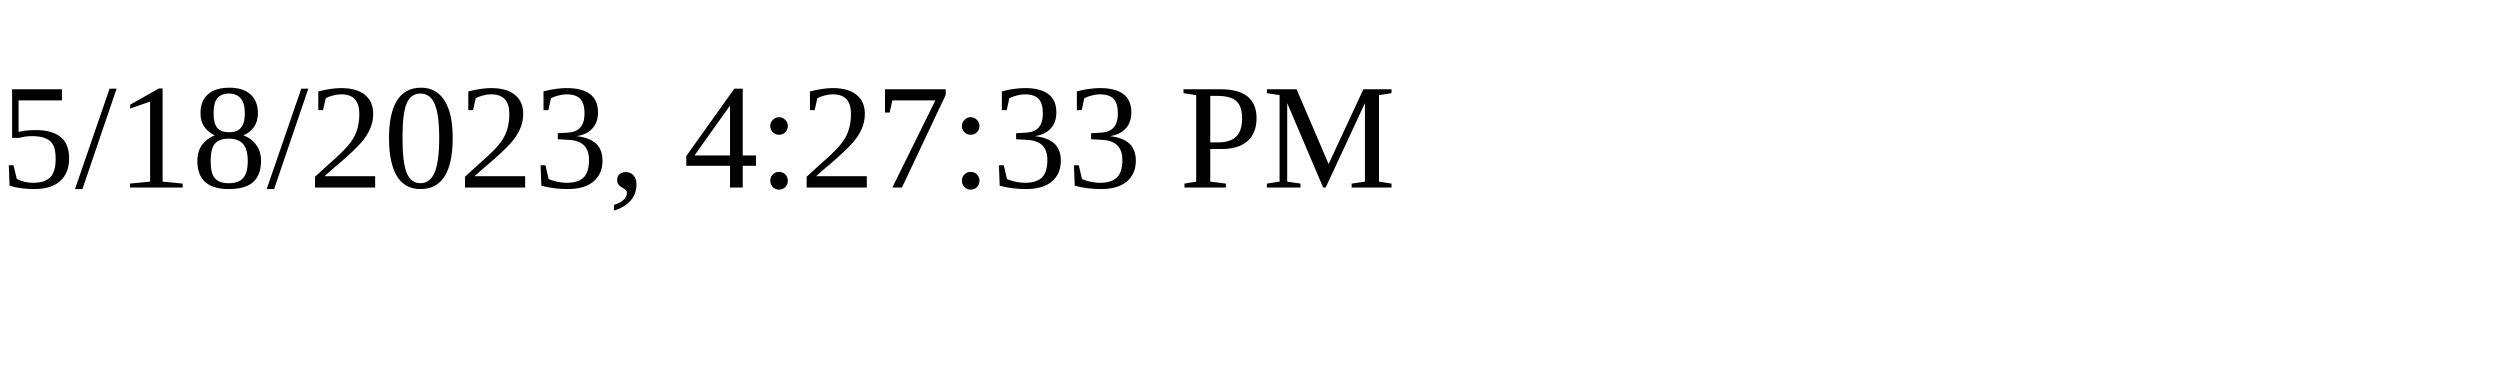
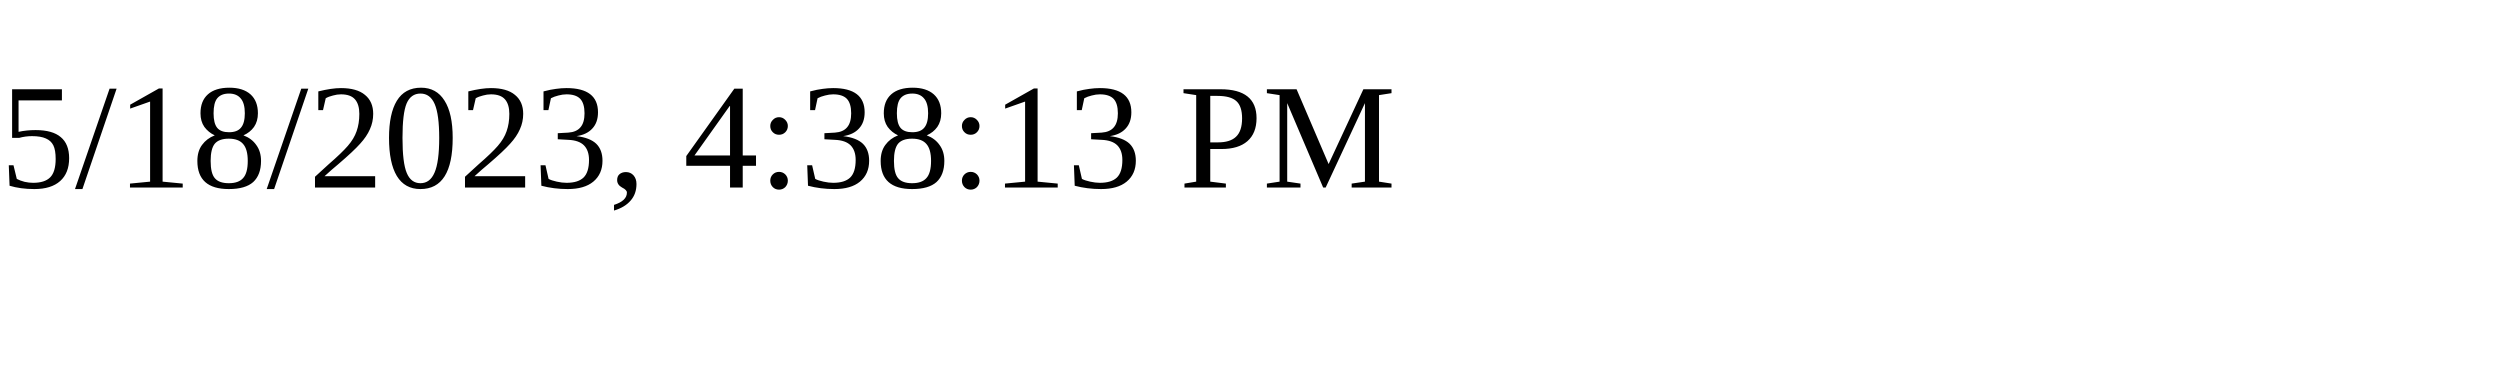
<svg xmlns="http://www.w3.org/2000/svg" height="30" width="200">
-   <text x="0" y="15">5/18/2023, 4:27:33 PM</text>
+   <text x="0" y="15">5/18/2023, 4:38:13 PM</text>
</svg>
